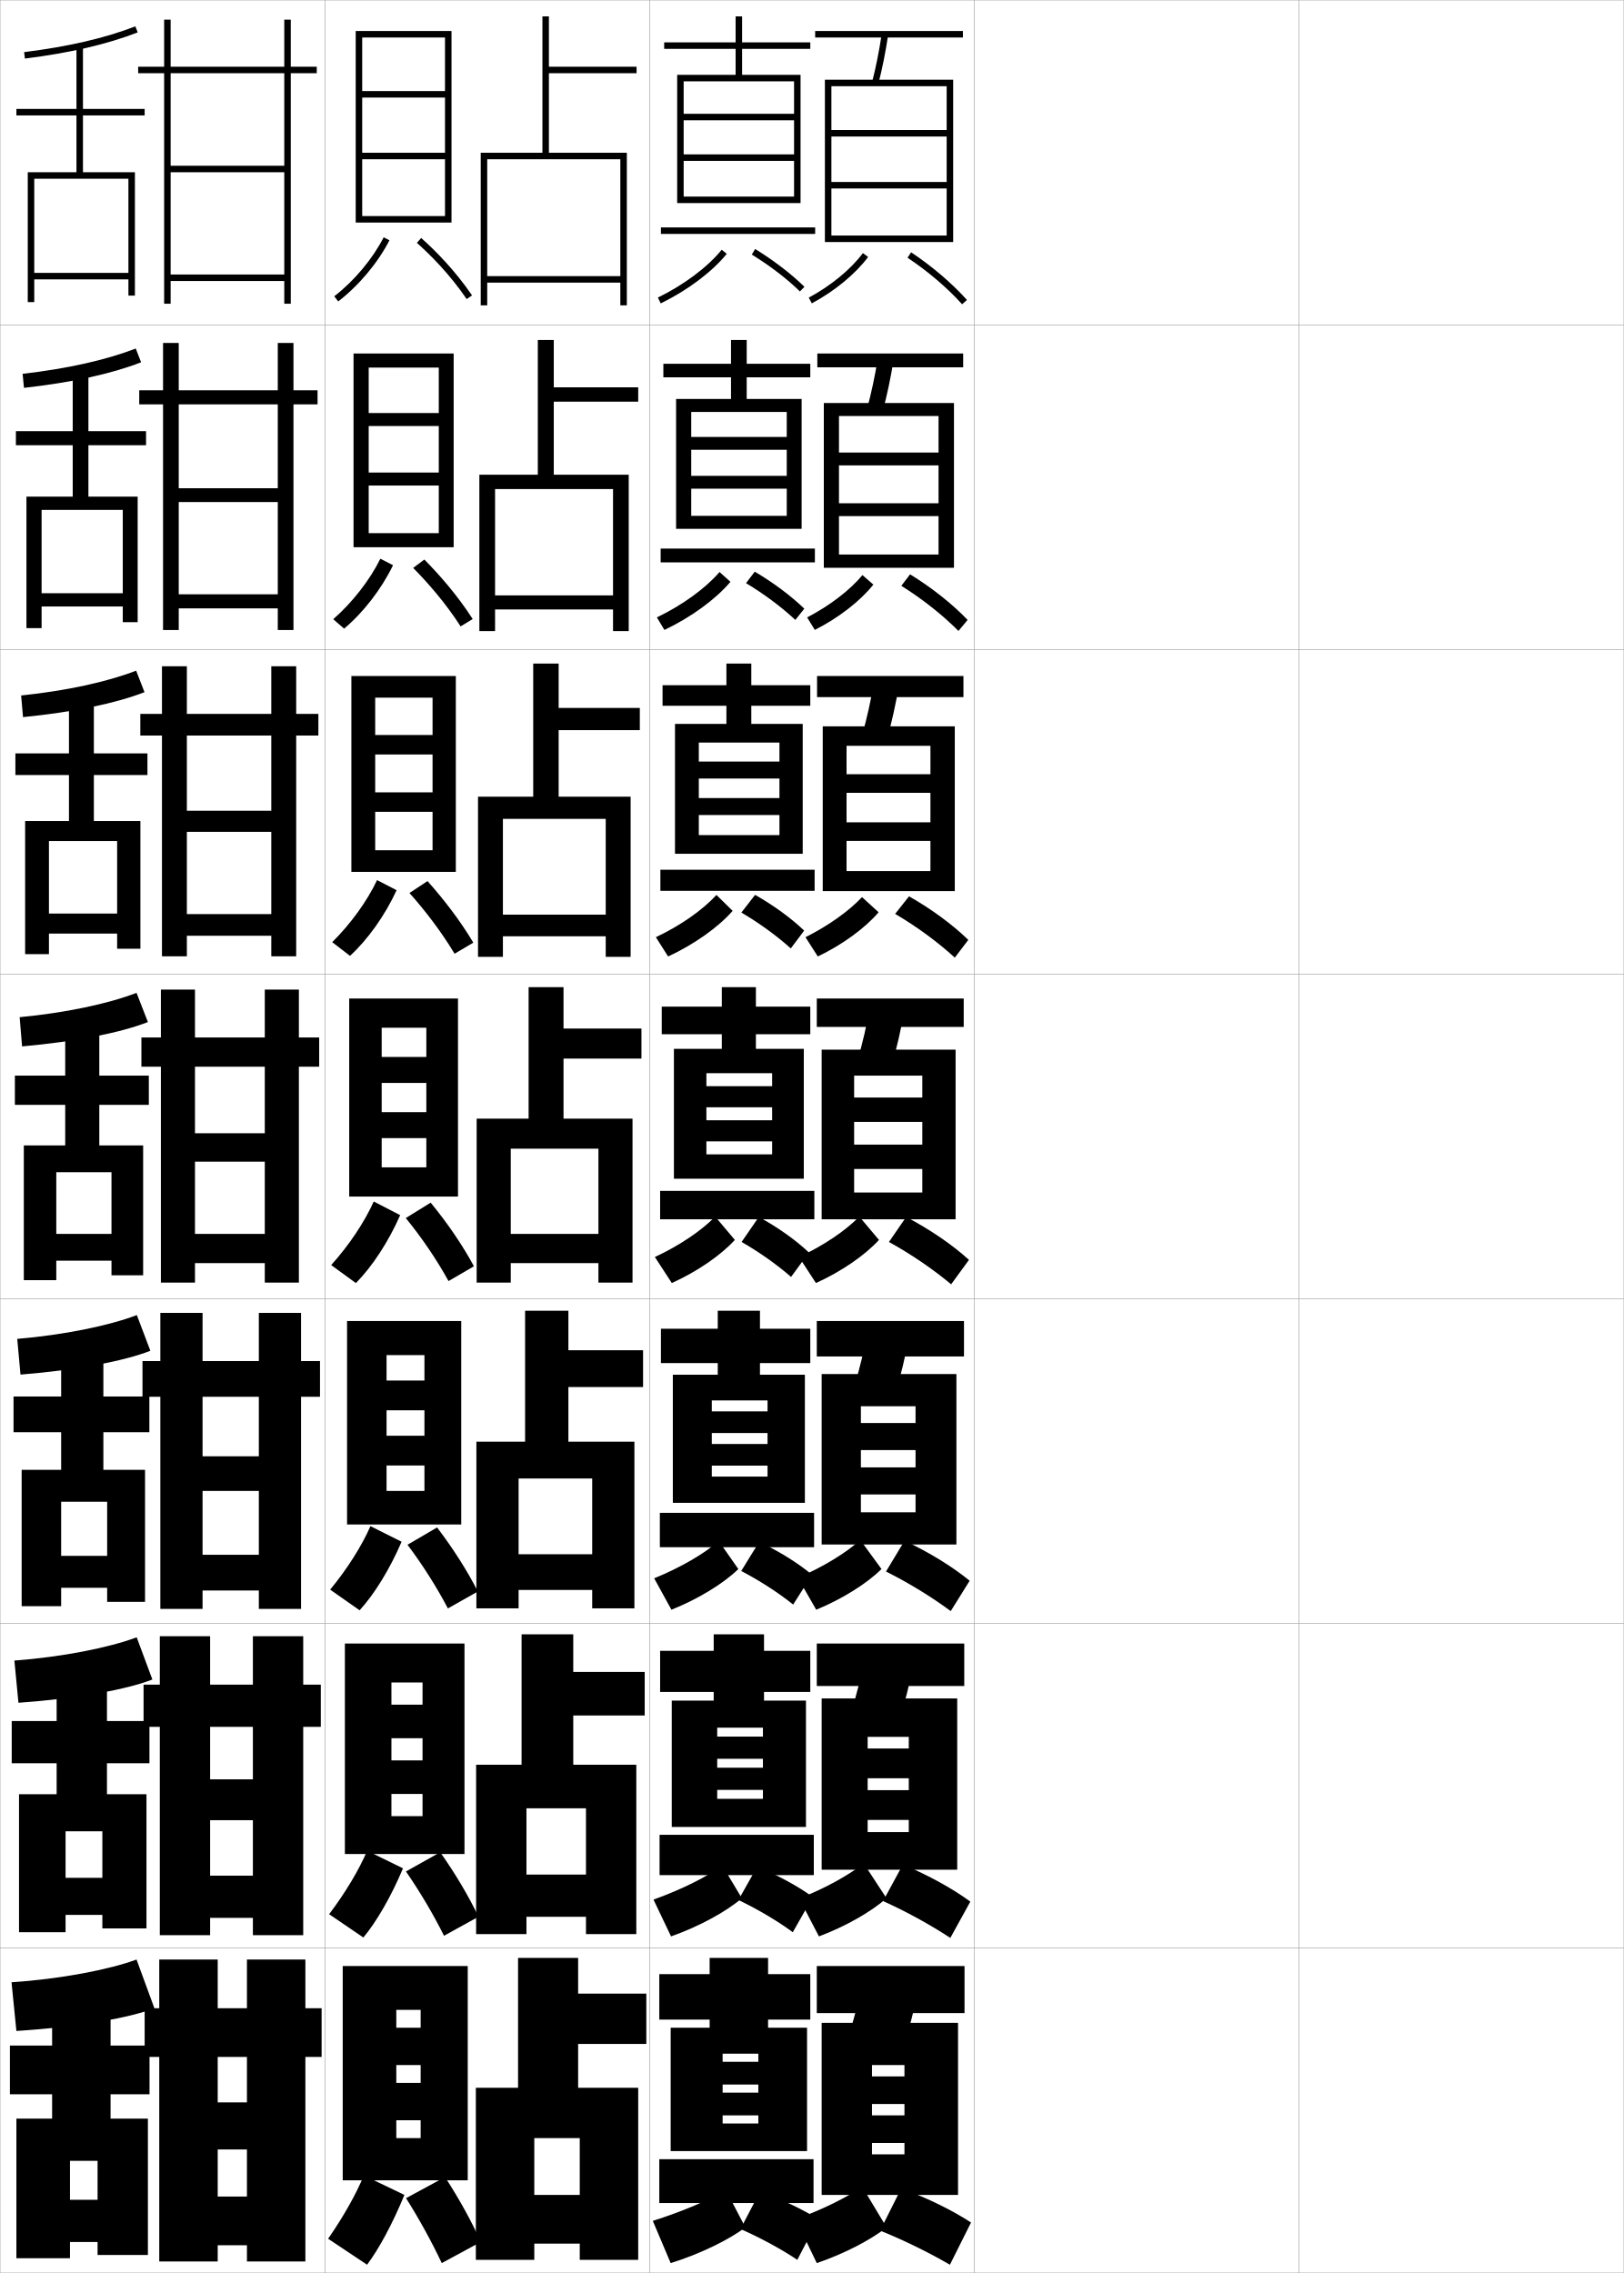
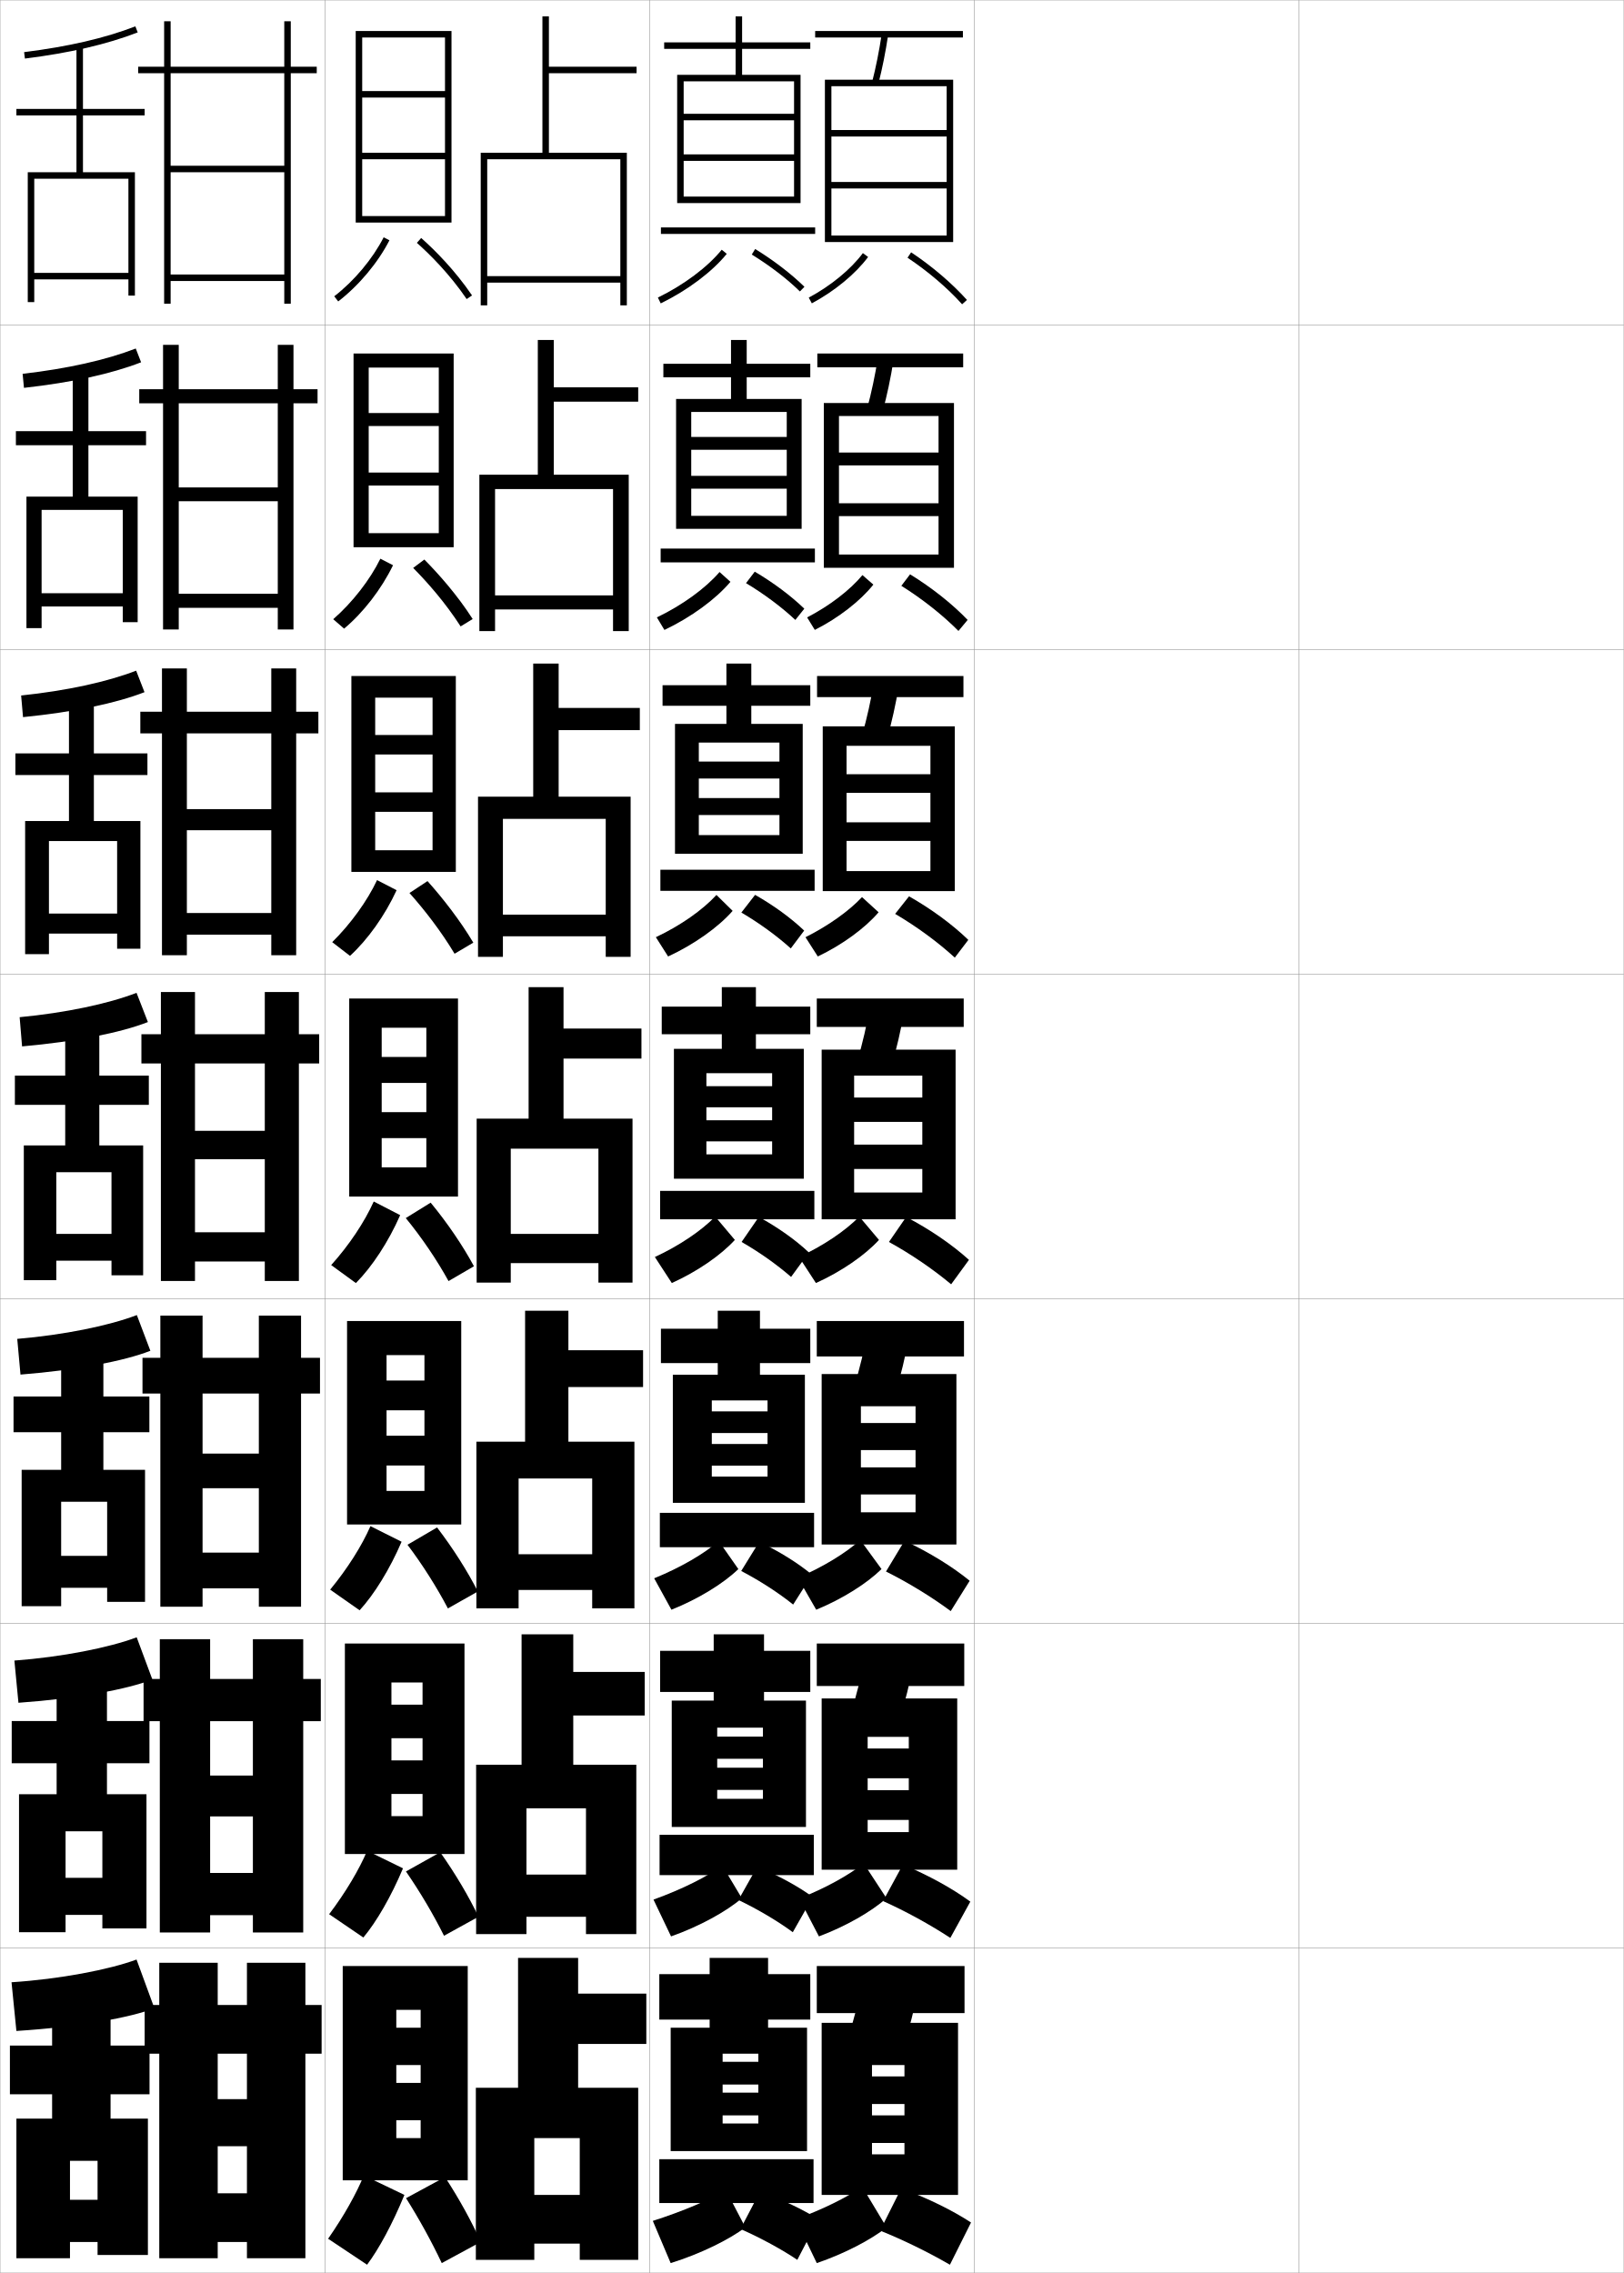
<svg xmlns="http://www.w3.org/2000/svg" width="500.1" height="700.1" viewBox="0 0 500.1 700.1" overflow="visible" enable-background="new 0 0 500.1 700.1" xml:space="preserve">
  <g id="glyphs">
    <g>
      <rect x="0.05" y="0.05" fill="none" stroke="#999999" stroke-width="0.1" width="100" height="100" />
      <rect x="0.05" y="100.05" fill="none" stroke="#999999" stroke-width="0.1" width="100" height="100" />
      <rect x="0.05" y="200.05" fill="none" stroke="#999999" stroke-width="0.1" width="100" height="100" />
      <rect x="0.05" y="300.05" fill="none" stroke="#999999" stroke-width="0.1" width="100" height="100" />
      <rect x="0.05" y="400.05" fill="none" stroke="#999999" stroke-width="0.1" width="100" height="100" />
      <rect x="0.05" y="500.05" fill="none" stroke="#999999" stroke-width="0.1" width="100" height="100" />
      <rect x="0.05" y="600.05" fill="none" stroke="#999999" stroke-width="0.1" width="100" height="100" />
      <rect x="100.05" y="0.05" fill="none" stroke="#999999" stroke-width="0.1" width="100" height="100" />
      <rect x="100.05" y="100.05" fill="none" stroke="#999999" stroke-width="0.1" width="100" height="100" />
      <rect x="100.05" y="200.05" fill="none" stroke="#999999" stroke-width="0.1" width="100" height="100" />
      <rect x="100.05" y="300.05" fill="none" stroke="#999999" stroke-width="0.1" width="100" height="100" />
      <rect x="100.05" y="400.05" fill="none" stroke="#999999" stroke-width="0.1" width="100" height="100" />
      <rect x="100.05" y="500.05" fill="none" stroke="#999999" stroke-width="0.1" width="100" height="100" />
      <rect x="100.05" y="600.05" fill="none" stroke="#999999" stroke-width="0.1" width="100" height="100" />
      <rect x="200.05" y="0.05" fill="none" stroke="#999999" stroke-width="0.1" width="100" height="100" />
      <rect x="200.05" y="100.05" fill="none" stroke="#999999" stroke-width="0.1" width="100" height="100" />
      <rect x="200.05" y="200.05" fill="none" stroke="#999999" stroke-width="0.1" width="100" height="100" />
      <rect x="200.05" y="300.05" fill="none" stroke="#999999" stroke-width="0.1" width="100" height="100" />
      <rect x="200.05" y="400.05" fill="none" stroke="#999999" stroke-width="0.1" width="100" height="100" />
      <rect x="200.05" y="500.05" fill="none" stroke="#999999" stroke-width="0.1" width="100" height="100" />
      <rect x="200.05" y="600.05" fill="none" stroke="#999999" stroke-width="0.1" width="100" height="100" />
      <rect x="300.05" y="0.05" fill="none" stroke="#999999" stroke-width="0.1" width="100" height="100" />
      <rect x="300.05" y="100.05" fill="none" stroke="#999999" stroke-width="0.1" width="100" height="100" />
      <rect x="300.05" y="200.05" fill="none" stroke="#999999" stroke-width="0.1" width="100" height="100" />
      <rect x="300.05" y="300.05" fill="none" stroke="#999999" stroke-width="0.1" width="100" height="100" />
      <rect x="300.05" y="400.05" fill="none" stroke="#999999" stroke-width="0.1" width="100" height="100" />
      <rect x="300.05" y="500.05" fill="none" stroke="#999999" stroke-width="0.1" width="100" height="100" />
      <rect x="300.05" y="600.05" fill="none" stroke="#999999" stroke-width="0.1" width="100" height="100" />
      <rect x="400.05" y="0.05" fill="none" stroke="#999999" stroke-width="0.1" width="100" height="100" />
      <rect x="400.05" y="100.05" fill="none" stroke="#999999" stroke-width="0.1" width="100" height="100" />
      <rect x="400.05" y="200.05" fill="none" stroke="#999999" stroke-width="0.1" width="100" height="100" />
      <rect x="400.05" y="300.05" fill="none" stroke="#999999" stroke-width="0.1" width="100" height="100" />
      <rect x="400.05" y="400.05" fill="none" stroke="#999999" stroke-width="0.1" width="100" height="100" />
      <rect x="400.05" y="500.05" fill="none" stroke="#999999" stroke-width="0.1" width="100" height="100" />
      <rect x="400.05" y="600.05" fill="none" stroke="#999999" stroke-width="0.1" width="100" height="100" />
    </g>
    <g>
      <polygon points="167.05,47.05 148.05,47.05 148.05,94.05 150.05,94.05       150.05,49.05 191.05,49.05 191.05,85.05 150.05,85.05 150.05,87.05       191.05,87.05 191.05,94.05 193.05,94.05 193.05,47.05 169.05,47.05       169.05,22.55 196.05,22.55 196.05,20.55 169.05,20.55 169.05,5.05       167.05,5.05 " />
      <polygon points="165.633,146.216 147.633,146.216 147.633,194.383 152.466,194.383       152.466,150.633 188.8,150.633 188.8,183.383 152.466,183.383 152.466,187.716       188.8,187.716 188.8,194.383 193.633,194.383 193.633,146.216 170.55,146.216       170.55,123.716 196.55,123.716 196.55,119.299 170.55,119.299 170.55,104.716       165.633,104.716 " />
      <polygon points="164.217,245.383 147.217,245.383 147.217,294.716 154.883,294.716       154.883,252.216 186.55,252.216 186.55,281.716 154.883,281.716 154.883,288.383       186.55,288.383 186.55,294.716 194.217,294.716 194.217,245.383 172.05,245.383       172.05,224.883 197.05,224.883 197.05,218.05 172.05,218.05 172.05,204.383       164.217,204.383 " />
      <polygon points="162.8,344.55 146.8,344.55 146.8,395.05 157.3,395.05       157.3,353.8 184.3,353.8 184.3,380.05 157.3,380.05 157.3,389.05       184.3,389.05 184.3,395.05 194.8,395.05 194.8,344.55 173.55,344.55       173.55,326.05 197.55,326.05 197.55,316.8 173.55,316.8 173.55,304.05       162.8,304.05 " />
      <polygon points="161.716,444.05 146.717,444.05 146.717,495.383 159.717,495.383       159.717,455.383 182.383,455.383 182.383,478.717 159.717,478.717 159.717,489.717       182.383,489.717 182.383,495.383 195.383,495.383 195.383,444.05 175.05,444.05       175.05,427.217 198.05,427.217 198.05,415.883 175.05,415.883 175.05,403.716       161.716,403.716 " />
      <polygon points="160.633,543.55 146.633,543.55 146.633,595.717 162.133,595.717       162.133,556.967 180.467,556.967 180.467,577.383 162.133,577.383 162.133,590.383       180.467,590.383 180.467,595.717 195.967,595.717 195.967,543.55 176.55,543.55       176.55,528.383 198.55,528.383 198.55,514.967 176.55,514.967 176.55,503.383       160.633,503.383 " />
      <polygon points="159.55,643.05 146.55,643.05 146.55,696.05 164.55,696.05       164.55,658.55 178.55,658.55 178.55,676.05 164.55,676.05 164.55,691.05       178.55,691.05 178.55,696.05 196.55,696.05 196.55,643.05 178.05,643.05       178.05,629.55 199.05,629.55 199.05,614.05 178.05,614.05 178.05,603.05       159.55,603.05 " />
    </g>
    <g>
      <polygon points="208.55,23.05 208.55,62.55 210.55,62.55 210.55,25.05       244.55,25.05 244.55,35.05 210.55,35.05 210.55,37.05 244.55,37.05       244.55,47.55 210.55,47.55 210.55,49.55 244.55,49.55 244.55,60.55       210.55,60.55 210.55,62.55 246.55,62.55 246.55,23.05 228.55,23.05       228.55,15.05 249.55,15.05 249.55,13.05 228.55,13.05 228.55,5.05       226.55,5.05 226.55,13.05 204.55,13.05 204.55,15.05 226.55,15.05       226.55,23.05 " />
      <rect x="203.55" y="70.05" width="47.5" height="2" />
    </g>
    <g>
      <g>
        <polygon points="208.216,122.883 208.216,162.883 212.883,162.883 212.883,126.883        242.299,126.883 242.299,134.583 212.883,134.583 212.883,138.533 242.299,138.533        242.299,146.566 212.883,146.566 212.883,150.516 242.299,150.516 242.299,158.883        212.883,158.883 212.883,162.883 246.883,162.883 246.883,122.883 229.966,122.883        229.966,116.216 249.55,116.216 249.55,112.049 229.966,112.049 229.966,104.716        225.133,104.716 225.133,112.049 204.3,112.049 204.3,116.216 225.133,116.216        225.133,122.883 " />
        <rect x="203.466" y="168.966" width="47.5" height="4.25" />
      </g>
      <g>
        <polygon points="207.883,222.966 207.883,262.967 215.216,262.967 215.216,228.716        240.05,228.716 240.05,234.566 215.216,234.566 215.216,239.791 240.05,239.791        240.05,245.808 215.216,245.808 215.216,251.033 240.05,251.033 240.05,257.217        215.216,257.217 215.216,262.967 247.216,262.967 247.216,222.966 231.383,222.966        231.383,217.383 249.55,217.383 249.55,211.05 231.383,211.05 231.383,204.383        223.716,204.383 223.716,211.05 204.05,211.05 204.05,217.383 223.716,217.383        223.716,222.966 " />
        <rect x="203.383" y="267.883" width="47.5" height="6.5" />
      </g>
      <g>
        <polygon points="207.55,323.05 207.55,363.05 217.55,363.05 217.55,330.55        237.8,330.55 237.8,334.55 217.55,334.55 217.55,341.05 237.8,341.05        237.8,345.05 217.55,345.05 217.55,351.55 237.8,351.55 237.8,355.55        217.55,355.55 217.55,363.05 247.55,363.05 247.55,323.05 232.8,323.05        232.8,318.55 249.55,318.55 249.55,310.05 232.8,310.05 232.8,304.05        222.3,304.05 222.3,310.05 203.8,310.05 203.8,318.55 222.3,318.55        222.3,323.05 " />
        <rect x="203.3" y="366.8" width="47.5" height="8.75" />
      </g>
      <g>
        <polygon points="207.217,423.425 207.217,462.884 219.217,462.884 219.217,431.341        236.383,431.341 236.383,434.716 219.217,434.716 219.217,441.384 236.383,441.384        236.383,444.759 219.217,444.759 219.217,451.425 236.383,451.425 236.383,454.8        219.217,454.8 219.217,462.884 247.883,462.884 247.883,423.425 234.05,423.425        234.05,419.841 249.55,419.841 249.55,409.259 234.05,409.259 234.05,403.716        221.05,403.716 221.05,409.259 203.55,409.259 203.55,419.841 221.05,419.841        221.05,423.425 " />
        <rect x="203.217" y="465.966" width="47.5" height="10.584" />
      </g>
      <g>
        <polygon points="206.883,523.8 206.883,562.717 220.883,562.717 220.883,532.133        234.966,532.133 234.966,534.883 220.883,534.883 220.883,541.717 234.966,541.717        234.966,544.467 220.883,544.467 220.883,551.3 234.966,551.3 234.966,554.05        220.883,554.05 220.883,562.717 248.216,562.717 248.216,523.8 235.3,523.8        235.3,521.133 249.55,521.133 249.55,508.467 235.3,508.467 235.3,503.383        219.8,503.383 219.8,508.467 203.3,508.467 203.3,521.133 219.8,521.133        219.8,523.8 " />
        <rect x="203.133" y="565.133" width="47.5" height="12.417" />
      </g>
    </g>
    <g>
      <polygon points="206.55,624.55 206.55,662.55 222.55,662.55 222.55,632.55       233.55,632.55 233.55,635.05 222.55,635.05 222.55,642.05 233.55,642.05       233.55,644.55 222.55,644.55 222.55,651.55 233.55,651.55 233.55,654.05       222.55,654.05 222.55,662.55 248.55,662.55 248.55,624.55 236.55,624.55       236.55,622.05 249.55,622.05 249.55,608.05 236.55,608.05 236.55,603.05       218.55,603.05 218.55,608.05 203.05,608.05 203.05,622.05 218.55,622.05       218.55,624.55 " />
      <rect x="203.05" y="665.05" width="47.5" height="13.5" />
    </g>
    <g>
      <path d="M202.612,91.65l0.875,1.799c8.234-4.01,15.838-9.718,20.34-15.27      l-1.555-1.26C217.946,82.257,210.597,87.763,202.612,91.65z" />
      <path d="M231.526,78.402c5.566,3.418,10.831,7.453,14.824,11.362l1.398-1.43      c-4.096-4.01-9.486-8.143-15.176-11.638L231.526,78.402z" />
    </g>
    <g>
      <path d="M202.301,190.156l2.324,3.871c8.211-3.901,15.828-9.471,20.333-14.824      l-3.355-3.017C217.302,181.191,210.138,186.402,202.301,190.156z" />
      <path d="M229.756,179.612c5.581,3.35,10.987,7.383,15.188,11.331l2.763-3.462      c-4.085-3.951-9.528-8.023-15.262-11.405L229.756,179.612z" />
    </g>
    <g>
      <path d="M201.99,288.661l3.773,5.943c8.006-3.706,15.466-9.015,19.875-14.05      l-4.989-4.904C216.438,280.254,209.563,285.095,201.99,288.661z" />
      <path d="M228.322,281.074c5.472,3.207,10.9,7.149,15.217,11.048l4.128-5.494      c-4.015-3.833-9.426-7.785-15.118-11.003L228.322,281.074z" />
    </g>
    <g>
      <path d="M201.679,387.167l5.223,8.015c7.801-3.511,15.105-8.56,19.416-13.276      l-6.055-7.187C216.015,379.062,209.22,383.681,201.679,387.167z" />
      <path d="M228.388,382.535c5.363,3.064,10.814,6.916,15.246,10.766l5.492-7.526      c-4.065-3.832-9.611-7.784-15.434-10.938L228.388,382.535z" />
    </g>
    <g>
      <path d="M201.469,486.128l5.315,9.677c8.27-3.295,16.094-8.128,20.611-12.519      l-6.037-8.624C216.927,478.525,209.701,482.777,201.469,486.128z" />
      <path d="M228.274,483.873c5.722,2.985,11.56,6.775,15.998,10.344l5.828-9.184      c-4.297-3.559-10.062-7.189-16.289-10.126L228.274,483.873z" />
    </g>
    <g>
      <path d="M201.26,585.089l5.407,11.338c8.738-3.077,17.083-7.695,21.806-11.759      l-6.019-10.062C217.839,577.99,210.182,581.874,201.26,585.089z" />
      <path d="M227.413,585.212c6.079,2.906,12.303,6.634,16.749,9.922l6.164-10.843      c-4.529-3.284-10.514-6.593-17.145-9.312L227.413,585.212z" />
    </g>
    <g>
      <path d="M201.05,684.05l5.5,13c9.206-2.86,18.071-7.264,23-11l-6-11.5      C218.752,677.455,210.663,680.971,201.05,684.05z" />
      <path d="M228.05,686.55c6.438,2.827,13.048,6.493,17.5,9.5l6.5-12.5      c-4.761-3.011-10.965-5.998-18-8.5L228.05,686.55z" />
    </g>
    <g>
      <g>
        <path d="M249.078,91.668l0.943,1.764c7.015-3.755,13.495-9.096,17.333-14.287       l-1.609-1.189C262.075,82.92,255.845,88.047,249.078,91.668z" />
        <path d="M279.496,79.382c6.29,4.187,12.261,9.277,16.81,14.337l1.487-1.338       c-4.658-5.18-10.763-10.388-17.189-14.663L279.496,79.382z" />
      </g>
      <g>
        <path d="M248.573,190.167l2.37,3.847c7.277-3.673,14.033-8.917,18.027-13.95       l-3.359-2.931C261.771,181.766,255.458,186.601,248.573,190.167z" />
        <path d="M277.589,180.433c6.439,4.028,12.703,8.978,17.592,13.904l2.822-3.4       c-4.756-4.947-11.076-9.961-17.723-14.04L277.589,180.433z" />
      </g>
      <g>
        <path d="M248.068,288.667l3.796,5.931c7.539-3.592,14.569-8.738,18.722-13.613       l-5.11-4.672C261.466,280.612,255.072,285.155,248.068,288.667z" />
        <path d="M275.681,281.484c6.589,3.87,13.146,8.677,18.374,13.472l4.157-5.463       c-4.852-4.715-11.388-9.534-18.254-13.417L275.681,281.484z" />
      </g>
    </g>
    <g>
      <path d="M245.05,683.55l6.5,13.5c8.588-2.933,16.718-7.208,21.5-11l-7.5-12.5      C260.724,676.857,253.362,680.529,245.05,683.55z" />
      <path d="M271.05,687.05c7.185,2.882,14.912,6.678,21.5,10.5l6.5-13      c-5.534-3.637-13.331-7.522-21.5-10.5L271.05,687.05z" />
    </g>
    <g>
      <path d="M246.138,584.755l6.074,11.672c8.325-3.125,16.18-7.658,20.805-11.759      l-7.018-10.729C261.365,577.592,254.192,581.579,246.138,584.755z" />
      <path d="M271.958,585.545c7.035,3.158,14.471,7.244,20.718,11.346l6.164-11.175      c-5.388-3.968-12.902-8.149-20.781-11.403L271.958,585.545z" />
    </g>
    <g>
      <path d="M245.726,485.961l5.648,9.844c8.063-3.318,15.643-8.109,20.11-12.518      l-6.536-8.958C260.508,478.327,253.523,482.63,245.726,485.961z" />
      <path d="M272.865,484.04c6.888,3.435,14.029,7.811,19.938,12.192l5.828-9.351      c-5.241-4.298-12.475-8.775-20.062-12.308L272.865,484.04z" />
    </g>
    <g>
      <path d="M246.063,387.167l5.223,8.015c7.801-3.511,15.105-8.56,19.416-13.276      l-6.055-7.187C260.399,379.062,253.604,383.681,246.063,387.167z" />
      <path d="M273.772,382.535c6.738,3.711,13.588,8.377,19.156,13.039l5.492-7.526      c-5.096-4.629-12.047-9.402-19.344-13.211L273.772,382.535z" />
    </g>
    <g>
      <rect x="251.05" y="9.55" width="45.5" height="2" />
      <path d="M268.581,25.302l1.938,0.496c1.211-4.732,2.199-9.671,3.02-15.099      l-1.977-0.299C270.75,15.761,269.775,20.635,268.581,25.302z" />
      <polygon points="291.55,40.05 256.05,40.05 256.05,42.05 291.55,42.05       291.55,56.05 256.05,56.05 256.05,58.05 291.55,58.05 291.55,72.55       256.05,72.55 256.05,74.55 293.55,74.55 293.55,24.55 254.05,24.55       254.05,74.55 256.05,74.55 256.05,26.55 291.55,26.55 " />
    </g>
    <g>
      <rect x="251.716" y="108.883" width="44.917" height="4.25" />
      <path d="M271.856,126.673c1.332-4.928,2.428-10.103,3.35-15.833l-4.813-0.749      c-0.915,5.673-2,10.794-3.317,15.667L271.856,126.673z" />
      <polygon points="289.05,139.383 258.383,139.383 258.383,143.341 289.05,143.341       289.05,155.008 258.383,155.008 258.383,158.966 289.05,158.966 289.05,170.8       258.383,170.8 258.383,174.883 293.8,174.883 293.8,124.133 253.716,124.133       253.716,174.883 258.383,174.883 258.383,128.133 289.05,128.133 " />
    </g>
    <g>
      <rect x="251.633" y="208.216" width="45.083" height="6.5" />
      <path d="M273.195,227.548c1.452-5.124,2.656-10.536,3.68-16.566l-7.651-1.199      c-1.018,5.985-2.213,11.354-3.653,16.434L273.195,227.548z" />
      <polygon points="286.55,238.466 260.716,238.466 260.716,244.195 286.55,244.195       286.55,253.279 260.716,253.279 260.716,259.008 286.55,259.008 286.55,268.3       260.716,268.3 260.716,274.466 294.05,274.466 294.05,223.716 253.383,223.716       253.383,274.466 260.716,274.466 260.716,229.716 286.55,229.716 " />
    </g>
    <g>
      <rect x="251.55" y="307.55" width="45.25" height="8.75" />
      <path d="M274.534,328.424c1.572-5.319,2.885-10.968,4.01-17.3l-10.488-1.648      c-1.121,6.297-2.427,11.913-3.99,17.2L274.534,328.424z" />
      <polygon points="284.05,338.05 263.05,338.05 263.05,345.55 284.05,345.55       284.05,352.55 263.05,352.55 263.05,360.05 284.05,360.05 284.05,367.3       263.05,367.3 263.05,375.55 294.3,375.55 294.3,323.3 253.05,323.3       253.05,375.55 263.05,375.55 263.05,331.3 284.05,331.3 " />
    </g>
    <g>
      <rect x="251.55" y="406.884" width="45.334" height="10.916" />
      <path d="M275.706,429.3c1.692-5.516,3.113-11.4,4.34-18.033l-12.659-2.1      c-1.224,6.609-2.64,12.473-4.327,17.967L275.706,429.3z" />
      <polygon points="281.967,438.3 265.133,438.3 265.133,446.634 281.967,446.634       281.967,451.966 265.133,451.966 265.133,460.3 281.967,460.3 281.967,465.8       265.133,465.8 265.133,475.716 294.55,475.716 294.55,423.216 253.05,423.216       253.05,475.716 265.133,475.716 265.133,433.134 281.967,433.134 " />
    </g>
    <g>
      <rect x="251.55" y="506.217" width="45.417" height="13.083" />
      <path d="M276.878,530.175c1.812-5.712,3.342-11.833,4.67-18.767l-14.83-2.55      c-1.326,6.923-2.854,13.033-4.663,18.733L276.878,530.175z" />
      <polygon points="279.884,538.55 267.216,538.55 267.216,547.717 279.884,547.717       279.884,551.383 267.216,551.383 267.216,560.55 279.884,560.55 279.884,564.3       267.216,564.3 267.216,575.883 294.8,575.883 294.8,523.133 253.05,523.133       253.05,575.883 267.216,575.883 267.216,534.967 279.884,534.967 " />
    </g>
    <g>
      <rect x="251.55" y="605.55" width="45.5" height="14.5" />
      <path d="M278.05,631.05c1.933-5.907,3.57-12.265,5-19.5l-17-3      c-1.43,7.235-3.067,13.593-5,19.5L278.05,631.05z" />
      <polygon points="295.05,676.05 295.05,623.05 253.05,623.05 253.05,676.05       268.55,676.05 268.55,636.05 278.55,636.05 278.55,639.55 268.55,639.55       268.55,648.05 278.55,648.05 278.55,651.55 268.55,651.55 268.55,660.05       278.55,660.05 278.55,663.55 268.55,663.55 268.55,676.05 " />
    </g>
    <g>
-       <polygon points="87.55,84.55 52.55,84.55 52.55,86.55 87.55,86.55       87.55,93.55 89.55,93.55 89.55,22.55 97.55,22.55 97.55,20.55       89.55,20.55 89.55,6.05 87.55,6.05 87.55,20.55 52.55,20.55       52.55,6.05 50.55,6.05 50.55,20.55 42.55,20.55 42.55,22.55       50.55,22.55 50.55,93.55 52.55,93.55 52.55,22.55 87.55,22.55       87.55,51.05 52.55,51.05 52.55,53.05 87.55,53.05 " />
-       <polygon points="85.549,183.05 55.049,183.05 55.049,187.383 85.549,187.383       85.549,194.05 90.383,194.05 90.383,124.549 97.799,124.549 97.799,120.216       90.383,120.216 90.383,105.633 85.549,105.633 85.549,120.216 55.049,120.216       55.049,105.633 50.216,105.633 50.216,120.216 42.883,120.216 42.883,124.549       50.216,124.549 50.216,194.05 55.049,194.05 55.049,124.549 85.549,124.549       85.549,150.383 55.049,150.383 55.049,154.633 85.549,154.633 " />
-       <polygon points="83.55,281.55 57.55,281.55 57.55,288.216 83.55,288.216       83.55,294.55 91.217,294.55 91.217,226.55 98.05,226.55 98.05,219.883       91.217,219.883 91.217,205.216 83.55,205.216 83.55,219.883 57.55,219.883       57.55,205.216 49.883,205.216 49.883,219.883 43.216,219.883 43.216,226.55       49.883,226.55 49.883,294.55 57.55,294.55 57.55,226.55 83.55,226.55       83.55,249.716 57.55,249.716 57.55,256.216 83.55,256.216 " />
-       <polygon points="81.55,380.05 60.05,380.05 60.05,389.05 81.55,389.05       81.55,395.05 92.05,395.05 92.05,328.55 98.3,328.55 98.3,319.55       92.05,319.55 92.05,304.8 81.55,304.8 81.55,319.55 60.05,319.55       60.05,304.8 49.55,304.8 49.55,319.55 43.55,319.55 43.55,328.55       49.55,328.55 49.55,395.05 60.05,395.05 60.05,328.55 81.55,328.55       81.55,349.05 60.05,349.05 60.05,357.8 81.55,357.8 " />
-       <polygon points="79.716,478.883 62.383,478.883 62.383,489.883 79.716,489.883       79.716,495.55 92.716,495.55 92.716,430.216 98.549,430.216 98.549,419.216       92.716,419.216 92.716,404.383 79.716,404.383 79.716,419.216 62.383,419.216       62.383,404.383 49.383,404.383 49.383,419.216 43.883,419.216 43.883,430.216       49.383,430.216 49.383,495.55 62.383,495.55 62.383,430.216 79.716,430.216       79.716,448.55 62.383,448.55 62.383,459.216 79.716,459.216 " />
-       <polygon points="77.883,577.717 64.716,577.717 64.716,590.717 77.883,590.717       77.883,596.05 93.383,596.05 93.383,531.883 98.8,531.883 98.8,518.883       93.383,518.883 93.383,503.967 77.883,503.967 77.883,518.883 64.716,518.883       64.716,503.967 49.216,503.967 49.216,518.883 44.216,518.883 44.216,531.883       49.216,531.883 49.216,596.05 64.716,596.05 64.716,531.883 77.883,531.883       77.883,548.05 64.716,548.05 64.716,560.633 77.883,560.633 " />
-       <polygon points="76.05,676.55 67.05,676.55 67.05,691.55 76.05,691.55       76.05,696.55 94.05,696.55 94.05,633.55 99.05,633.55 99.05,618.55       94.05,618.55 94.05,603.55 76.05,603.55 76.05,618.55 67.05,618.55       67.05,603.55 49.05,603.55 49.05,618.55 44.55,618.55 44.55,633.55       49.05,633.55 49.05,696.55 67.05,696.55 67.05,633.55 76.05,633.55       76.05,647.55 67.05,647.55 67.05,662.05 76.05,662.05 " />
-     </g>
-     <g>
      <g>
        <path d="M3.55,610.55l1.5,15c19.353-1.234,35.297-4.147,42.5-7l-5.5-15       C33.68,606.657,18.411,609.593,3.55,610.55z" />
        <polygon points="5.05,652.55 5.05,695.55 21.55,695.55 21.55,665.55        30.05,665.55 30.05,677.55 21.55,677.55 21.55,690.55 30.05,690.55        30.05,694.55 45.55,694.55 45.55,652.55 34.05,652.55 34.05,645.05        46.05,645.05 46.05,630.05 34.05,630.05 34.05,618.55 16.05,618.55        16.05,630.05 3.05,630.05 3.05,645.05 16.05,645.05 16.05,652.55 " />
      </g>
      <g>
        <path d="M4.431,511.466l1.25,13c18.428-1.313,33.635-4.166,41.25-7.166l-4.833-13       C33.596,507.5,19.046,510.381,4.431,511.466z" />
        <polygon points="5.859,552.634 5.859,595.134 20.192,595.134 20.192,564.05        31.525,564.05 31.525,578.384 20.192,578.384 20.192,589.8 31.525,589.8        31.525,593.966 45.109,593.966 45.109,552.634 32.942,552.634 32.942,543.091        46.025,543.091 46.025,530.091 32.942,530.091 32.942,517.8 17.442,517.8        17.442,530.091 3.609,530.091 3.609,543.091 17.442,543.091 17.442,552.634 " />
      </g>
      <g>
        <path d="M5.311,412.383l1,11c17.503-1.394,31.974-4.185,40-7.333l-4.167-11       C33.511,408.343,19.682,411.169,5.311,412.383z" />
        <polygon points="6.668,452.717 6.668,494.717 18.834,494.717 18.834,462.55        33.001,462.55 33.001,479.217 18.834,479.217 18.834,489.05 33.001,489.05        33.001,493.383 44.668,493.383 44.668,452.717 31.835,452.717 31.835,441.133        46.001,441.133 46.001,430.133 31.835,430.133 31.835,417.05 18.835,417.05        18.835,430.133 4.168,430.133 4.168,441.133 18.835,441.133 18.835,452.717 " />
      </g>
    </g>
    <g>
      <g>
        <path d="M6.05,313.3l0.75,9c16.578-1.474,30.312-4.203,38.75-7.5l-3.5-9       C33.285,309.186,20.175,311.957,6.05,313.3z" />
        <polygon points="7.335,352.8 7.335,394.3 17.335,394.3 17.335,361.05        34.335,361.05 34.335,380.05 17.335,380.05 17.335,388.3 34.335,388.3        34.335,392.8 44.085,392.8 44.085,352.8 30.585,352.8 30.585,340.3        45.835,340.3 45.835,331.3 30.585,331.3 30.585,316.3 20.085,316.3        20.085,331.3 4.585,331.3 4.585,340.3 20.085,340.3 20.085,352.8 " />
      </g>
      <g>
        <path d="M6.508,214.219l0.583,6.662c15.665-1.561,28.608-4.259,37.412-7.687       l-2.574-6.622C32.958,210.039,20.482,212.752,6.508,214.219z" />
        <polygon points="7.74,252.883 7.74,293.883 15.073,293.883 15.073,259.049        36.073,259.049 36.073,281.383 15.073,281.383 15.073,287.55 36.073,287.55        36.073,292.216 43.24,292.216 43.24,252.883 28.906,252.883 28.906,238.716        45.406,238.716 45.406,232.05 28.906,232.05 28.906,215.55 21.24,215.55        21.24,232.05 4.739,232.05 4.739,238.716 21.24,238.716 21.24,252.883 " />
      </g>
      <g>
        <path d="M6.966,115.139l0.417,4.323c14.75-1.648,26.902-4.315,36.073-7.873       l-1.647-4.244C32.632,110.893,20.79,113.547,6.966,115.139z" />
        <polygon points="8.145,152.966 8.145,193.467 12.812,193.467 12.812,157.05        37.812,157.05 37.812,182.717 12.812,182.717 12.812,186.8 37.812,186.8        37.812,191.633 42.395,191.633 42.395,152.966 27.228,152.966 27.228,137.133        44.978,137.133 44.978,132.8 27.228,132.8 27.228,114.8 22.395,114.8        22.395,132.8 4.895,132.8 4.895,137.133 22.395,137.133 22.395,152.966 " />
      </g>
      <g>
        <path d="M7.425,16.058l0.25,1.984c13.836-1.735,25.197-4.371,34.735-8.06       l-0.721-1.865C32.306,11.746,21.098,14.343,7.425,16.058z" />
        <polygon points="8.55,53.05 8.55,93.05 10.55,93.05 10.55,55.05        39.55,55.05 39.55,84.05 10.55,84.05 10.55,86.05 39.55,86.05        39.55,91.05 41.55,91.05 41.55,53.05 25.55,53.05 25.55,35.55        44.55,35.55 44.55,33.55 25.55,33.55 25.55,14.05 23.55,14.05        23.55,33.55 5.05,33.55 5.05,35.55 23.55,35.55 23.55,53.05 " />
      </g>
    </g>
    <g>
      <polygon points="144.05,671.55 144.05,605.55 105.55,605.55 105.55,671.55       122.05,671.55 122.05,619.05 129.55,619.05 129.55,624.55 122.05,624.55       122.05,636.05 129.55,636.05 129.55,641.55 122.05,641.55 122.05,653.05       129.55,653.05 129.55,658.55 122.05,658.55 122.05,671.55 " />
      <path d="M101.05,689.55l12,8c3.583-4.746,7.823-12.566,11.5-21.5l-12.5-6      C109.856,675.418,105.925,682.542,101.05,689.55z" />
      <path d="M125.05,677.05c4.003,6.325,7.97,13.552,11,20l12-6.5      c-2.589-5.969-6.602-13.255-11-20L125.05,677.05z" />
    </g>
    <g>
      <polygon points="143.05,571.05 143.05,506.216 106.216,506.216 106.216,571.05       120.55,571.05 120.55,518.216 130.133,518.216 130.133,525.05 120.55,525.05       120.55,535.383 130.133,535.383 130.133,542.216 120.55,542.216 120.55,552.55       130.133,552.55 130.133,559.383 120.55,559.383 120.55,571.05 " />
      <path d="M101.364,589.584l10.537,7.181c4.044-4.829,8.561-12.611,12.213-21.306      l-11.047-5.402C110.673,575.721,106.448,582.881,101.364,589.584z" />
      <path d="M125.022,576.425c4.3,6.204,8.514,13.341,11.723,19.802l10.609-5.854      c-2.857-6.081-7.128-13.29-11.777-19.865L125.022,576.425z" />
    </g>
    <g>
      <polygon points="142.05,469.55 142.05,406.883 106.884,406.883 106.884,469.55       119.05,469.55 119.05,417.383 130.717,417.383 130.717,425.217 119.05,425.217       119.05,434.383 130.717,434.383 130.717,442.217 119.05,442.217 119.05,451.383       130.717,451.383 130.717,459.217 119.05,459.217 119.05,469.55 " />
      <path d="M101.681,489.619l9.072,6.361c4.506-4.912,9.298-12.657,12.928-21.112      l-9.594-4.804C111.489,476.023,106.972,483.221,101.681,489.619z" />
      <path d="M125.495,475.799c4.598,6.084,9.058,13.131,12.446,19.605l9.218-5.209      c-3.125-6.192-7.654-13.323-12.555-19.729L125.495,475.799z" />
    </g>
    <g>
      <g>
        <polygon points="137.05,47.05 111.55,47.05 111.55,49.05 137.05,49.05        137.05,66.55 111.55,66.55 111.55,68.55 139.05,68.55 139.05,9.55        109.55,9.55 109.55,68.55 111.55,68.55 111.55,11.55 137.05,11.55        137.05,28.05 111.55,28.05 111.55,30.05 137.05,30.05 " />
        <path d="M102.94,91.257l1.219,1.586c6.35-4.886,12.248-11.928,15.781-18.838       l-1.781-0.91C114.755,79.754,109.065,86.544,102.94,91.257z" />
        <path d="M128.386,74.798c4.095,3.638,10.08,9.596,15.338,17.314l1.652-1.125       c-5.372-7.89-11.482-13.972-15.662-17.686L128.386,74.798z" />
      </g>
      <g>
        <polygon points="139.716,168.549 139.716,108.883 108.883,108.883 108.883,168.549        113.55,168.549 113.55,113.216 135.133,113.216 135.133,127.216 113.55,127.216        113.55,131.216 135.133,131.216 135.133,145.55 113.55,145.55 113.55,149.549        135.133,149.549 135.133,164.216 113.55,164.216 113.55,168.549 " />
        <path d="M102.625,190.722l3.349,2.905c5.889-4.922,11.511-12.186,15.068-19.532       l-3.901-2.008C113.938,178.611,108.542,185.549,102.625,190.722z" />
        <path d="M127.246,174.923c4.361,4.413,9.921,10.704,14.615,18.012l3.71-2.271       c-4.712-7.361-10.381-13.767-14.885-18.321L127.246,174.923z" />
      </g>
      <g>
        <polygon points="140.383,268.55 140.383,208.217 108.217,208.217 108.217,268.55        115.55,268.55 115.55,214.883 133.217,214.883 133.217,226.383 115.55,226.383        115.55,232.383 133.217,232.383 133.217,244.05 115.55,244.05 115.55,250.05        133.217,250.05 133.217,261.883 115.55,261.883 115.55,268.55 " />
        <path d="M102.311,290.188l5.479,4.224c5.428-4.959,10.773-12.444,14.354-20.225       l-6.021-3.107C113.122,277.469,108.019,284.554,102.311,290.188z" />
        <path d="M126.107,275.048c4.628,5.188,9.761,11.812,13.892,18.71l5.769-3.417       c-4.052-6.833-9.28-13.562-14.108-18.957L126.107,275.048z" />
      </g>
      <g>
        <polygon points="141.05,368.55 141.05,307.55 107.55,307.55 107.55,368.55        117.55,368.55 117.55,316.55 131.3,316.55 131.3,325.55 117.55,325.55        117.55,333.55 131.3,333.55 131.3,342.55 117.55,342.55 117.55,350.55        131.3,350.55 131.3,359.55 117.55,359.55 117.55,368.55 " />
        <path d="M101.995,389.653l7.609,5.543c4.967-4.996,10.035-12.703,13.641-20.919       l-8.141-4.205C112.306,376.326,107.495,383.56,101.995,389.653z" />
        <path d="M124.968,375.174c4.895,5.963,9.602,12.92,13.169,19.407l7.826-4.562       c-3.392-6.305-8.179-13.358-13.331-19.593L124.968,375.174z" />
      </g>
    </g>
+     <g>
+       <polygon points="87.55,84.55 52.55,84.55 52.55,86.55 87.55,86.55       87.55,93.55 89.55,93.55 89.55,22.55 97.55,22.55 97.55,20.55       89.55,20.55 89.55,6.55 87.55,6.55 87.55,20.55 52.55,20.55       52.55,6.55 50.55,6.55 50.55,20.55 42.55,20.55 42.55,22.55       50.55,22.55 50.55,93.55 52.55,93.55 52.55,22.55 87.55,22.55       87.55,51.05 52.55,51.05 52.55,53.05 87.55,53.05 " />
+       <polygon points="85.549,182.883 55.049,182.883 55.049,187.216 85.549,187.216       85.549,193.883 90.383,193.883 90.383,124.216 97.799,124.216 97.799,119.883       90.383,119.883 90.383,106.216 85.549,106.216 85.549,119.883 55.049,119.883       55.049,106.216 50.216,106.216 50.216,119.883 42.883,119.883 42.883,124.216       50.216,124.216 50.216,193.883 55.049,193.883 55.049,124.216 85.549,124.216       85.549,150.133 55.049,150.133 55.049,154.383 85.549,154.383 " />
+       <polygon points="83.55,281.216 57.55,281.216 57.55,287.883 83.55,287.883       83.55,294.216 91.217,294.216 91.217,225.883 98.05,225.883 98.05,219.216       91.217,219.216 91.217,205.883 83.55,205.883 83.55,219.216 57.55,219.216       57.55,205.883 49.883,205.883 49.883,219.216 43.216,219.216 43.216,225.883       49.883,225.883 49.883,294.216 57.55,294.216 57.55,225.883 83.55,225.883       83.55,249.216 57.55,249.216 57.55,255.716 83.55,255.716 " />
+       <polygon points="81.55,379.55 60.05,379.55 60.05,388.55 81.55,388.55       81.55,394.55 92.05,394.55 92.05,327.55 98.3,327.55 98.3,318.55       92.05,318.55 92.05,305.55 81.55,305.55 81.55,318.55 60.05,318.55       60.05,305.55 49.55,305.55 49.55,318.55 43.55,318.55 43.55,327.55       49.55,327.55 49.55,394.55 60.05,394.55 60.05,327.55 81.55,327.55       81.55,348.3 60.05,348.3 60.05,357.05 81.55,357.05 " />
+     </g>
+     <polygon points="79.716,478.216 62.383,478.216 62.383,489.216 79.716,489.216      79.716,494.883 92.716,494.883 92.716,429.217 98.549,429.217 98.549,418.217      92.716,418.217 92.716,405.216 79.716,405.216 79.716,418.217 62.383,418.217      62.383,405.216 49.383,405.216 49.383,418.217 43.883,418.217 43.883,429.217      49.383,429.217 49.383,494.883 62.383,494.883 62.383,429.217 79.716,429.217      79.716,447.716 62.383,447.716 62.383,458.383 79.716,458.383 " />
+     <polygon points="77.883,576.883 64.716,576.883 64.716,589.883 77.883,589.883      77.883,595.217 93.383,595.217 93.383,530.133 98.8,530.133 98.8,517.133      93.383,517.133 93.383,504.883 77.883,504.883 77.883,517.133 64.716,517.133      64.716,504.883 49.216,504.883 49.216,517.133 44.216,517.133 44.216,530.133      49.216,530.133 49.216,595.217 64.716,595.217 64.716,530.133 77.883,530.133      77.883,546.883 64.716,546.883 64.716,559.467 77.883,559.467 " />
+     <polygon points="76.05,675.55 67.05,675.55 67.05,690.55 76.05,690.55      76.05,695.55 94.05,695.55 94.05,632.55 99.05,632.55 99.05,617.55      94.05,617.55 94.05,604.55 76.05,604.55 76.05,617.55 67.05,617.55      67.05,604.55 49.05,604.55 49.05,617.55 44.55,617.55 44.55,632.55      49.05,632.55 49.05,695.55 67.05,695.55 67.05,632.55 76.05,632.55      76.05,646.55 67.05,646.55 67.05,661.05 76.05,661.05 " />
  </g>
</svg>
